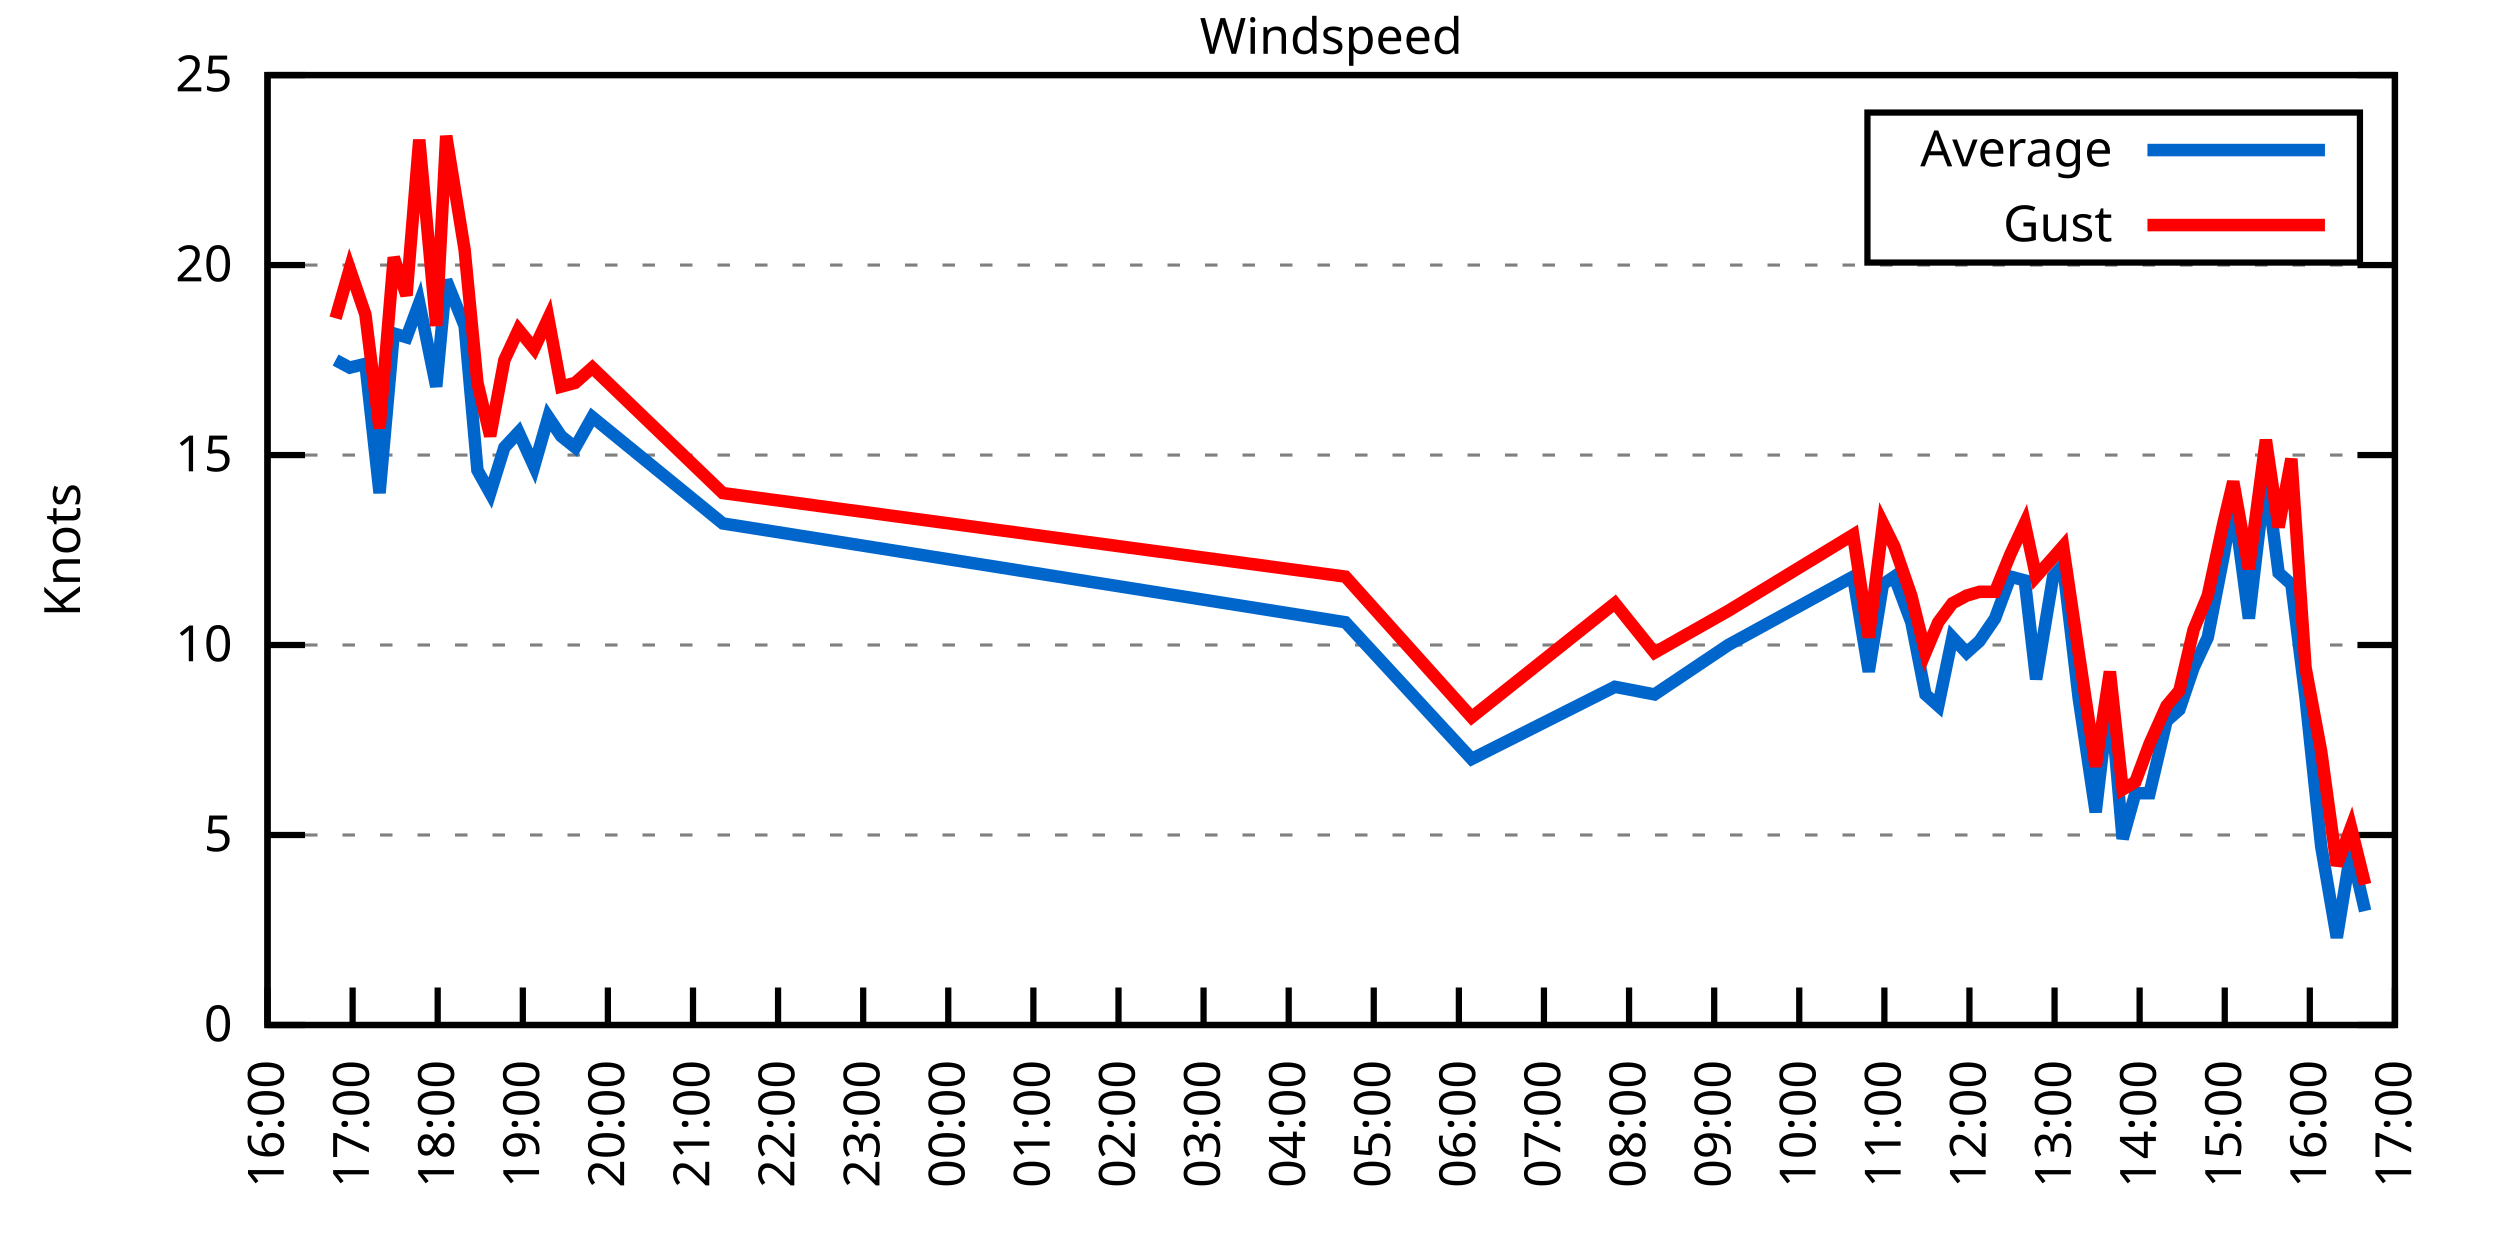
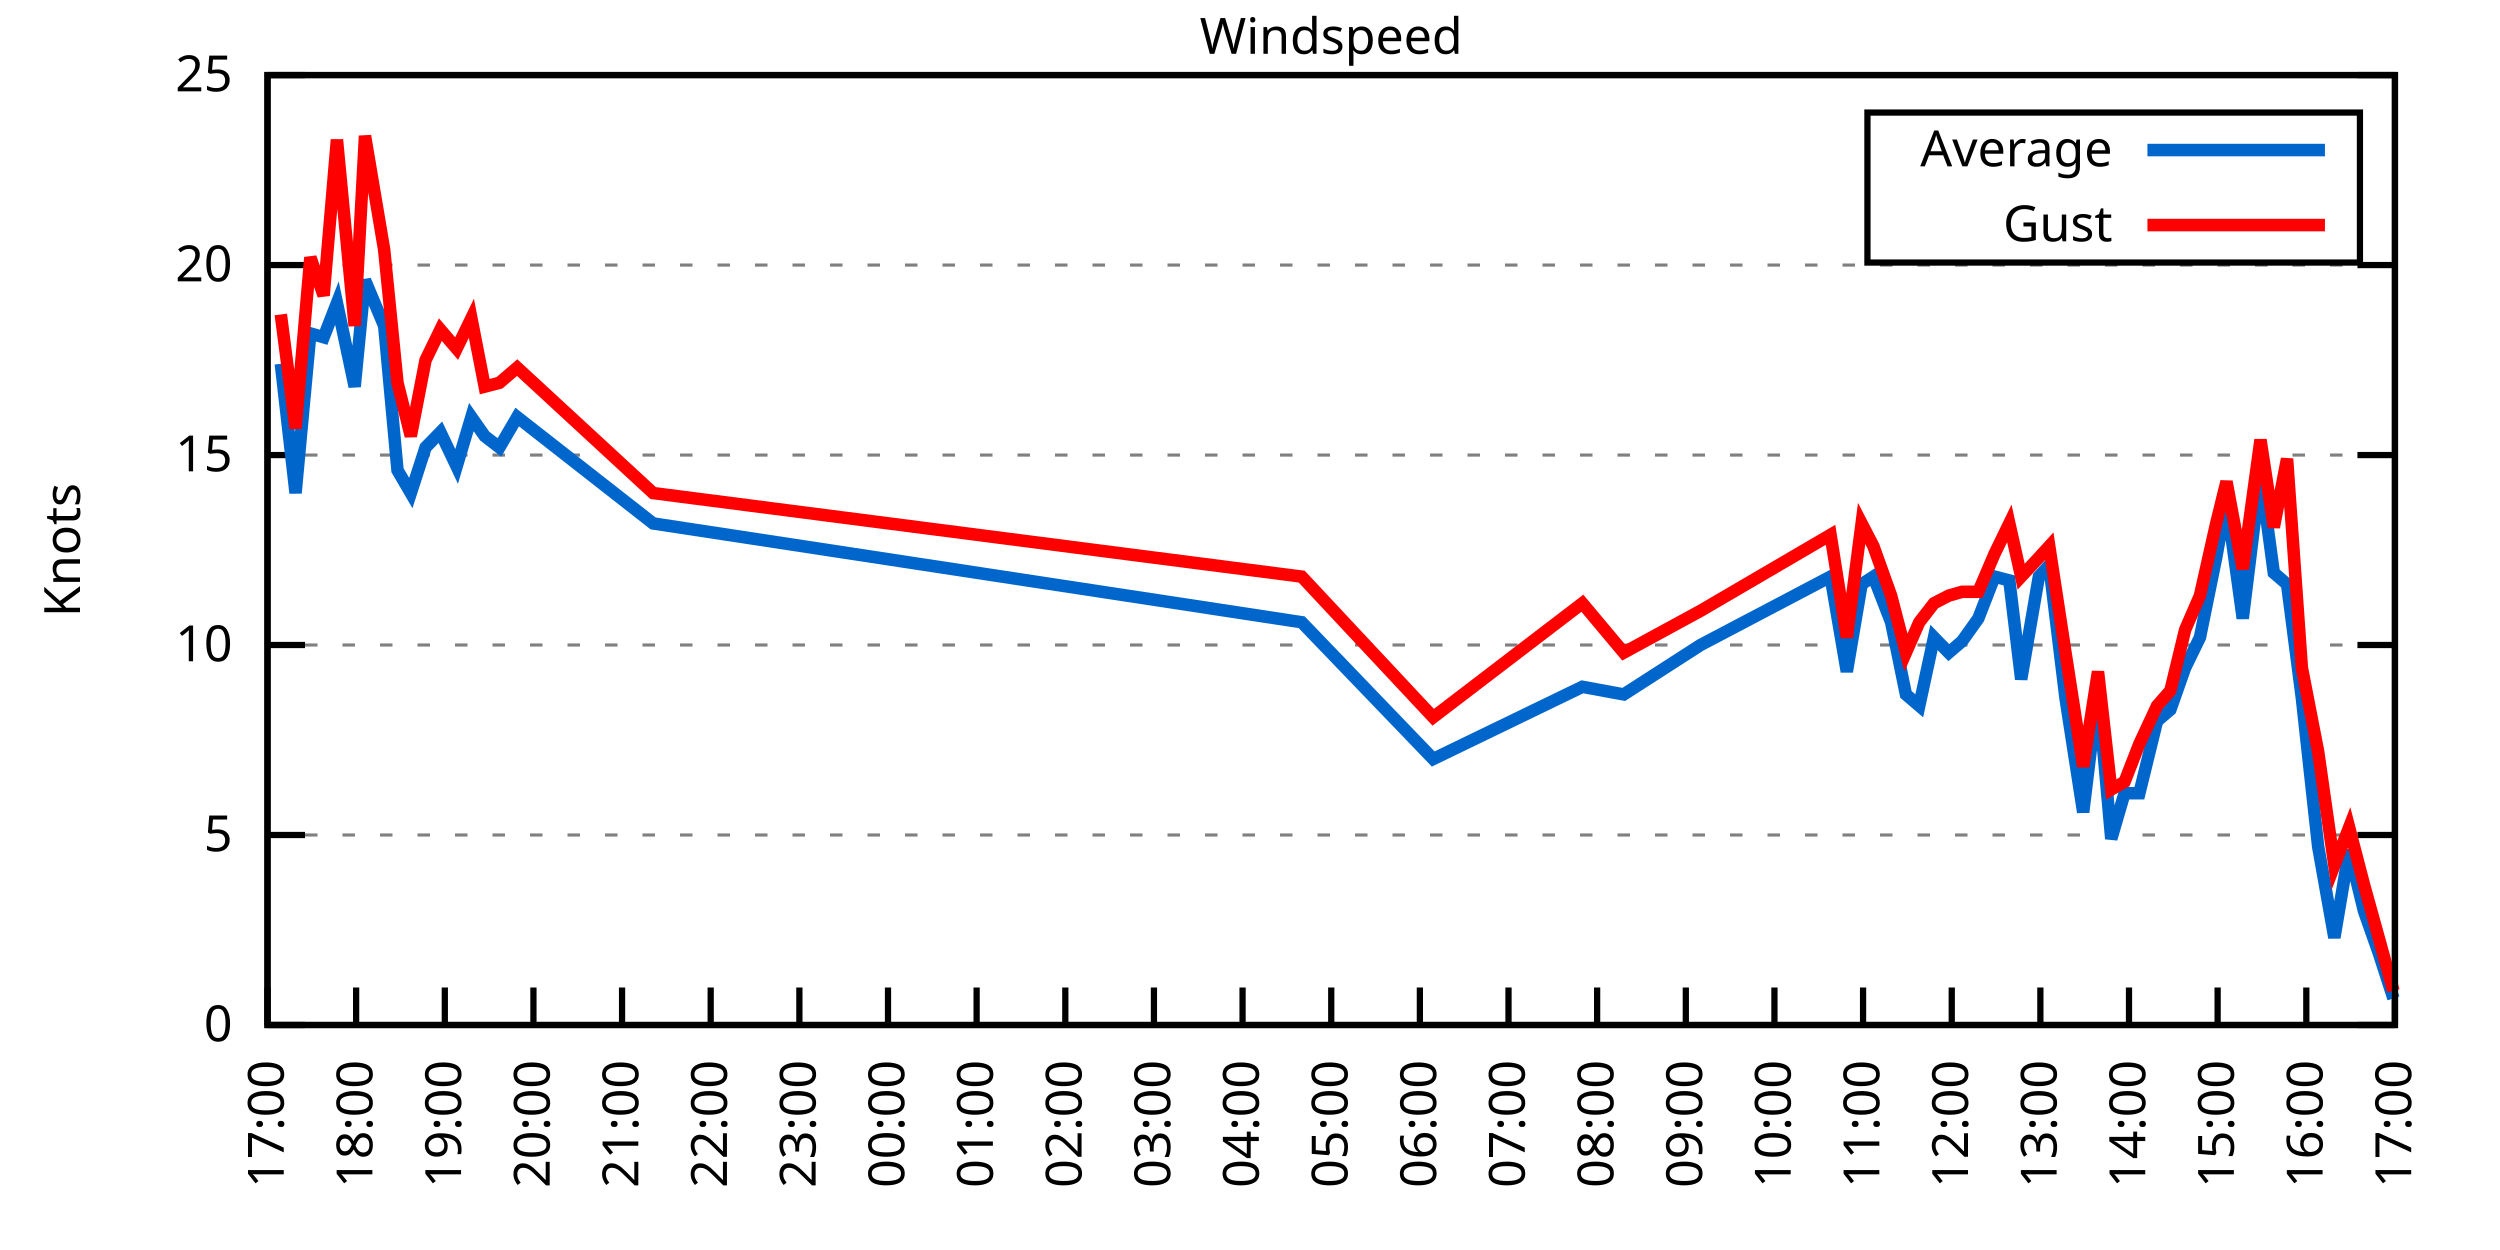
<svg xmlns="http://www.w3.org/2000/svg" xmlns:xlink="http://www.w3.org/1999/xlink" width="400" height="200" viewBox="0 0 400 200">
  <g id="gnuplot_canvas">
    <rect x="0" y="0" width="400" height="200" fill="none" />
    <defs>
      <circle id="gpDot" r="0.5" stroke-width="0.5" stroke="currentColor" />
      <path id="gpPt0" stroke-width="0.333" stroke="currentColor" d="M-1,0 h2 M0,-1 v2" />
      <path id="gpPt1" stroke-width="0.333" stroke="currentColor" d="M-1,-1 L1,1 M1,-1 L-1,1" />
      <path id="gpPt2" stroke-width="0.333" stroke="currentColor" d="M-1,0 L1,0 M0,-1 L0,1 M-1,-1 L1,1 M-1,1 L1,-1" />
      <rect id="gpPt3" stroke-width="0.333" stroke="currentColor" x="-1" y="-1" width="2" height="2" />
      <rect id="gpPt4" stroke-width="0.333" stroke="currentColor" fill="currentColor" x="-1" y="-1" width="2" height="2" />
      <circle id="gpPt5" stroke-width="0.333" stroke="currentColor" cx="0" cy="0" r="1" />
      <use xlink:href="#gpPt5" id="gpPt6" fill="currentColor" stroke="none" />
      <path id="gpPt7" stroke-width="0.333" stroke="currentColor" d="M0,-1.33 L-1.33,0.67 L1.33,0.67 z" />
      <use xlink:href="#gpPt7" id="gpPt8" fill="currentColor" stroke="none" />
      <use xlink:href="#gpPt7" id="gpPt9" stroke="currentColor" transform="rotate(180)" />
      <use xlink:href="#gpPt9" id="gpPt10" fill="currentColor" stroke="none" />
      <use xlink:href="#gpPt3" id="gpPt11" stroke="currentColor" transform="rotate(45)" />
      <use xlink:href="#gpPt11" id="gpPt12" fill="currentColor" stroke="none" />
      <path id="gpPt13" stroke-width="0.333" stroke="currentColor" d="M0,1.330 L1.265,0.411 L0.782,-1.067 L-0.782,-1.076 L-1.265,0.411 z" />
      <use xlink:href="#gpPt13" id="gpPt14" fill="currentColor" stroke="none" />
      <filter id="textbox" filterUnits="objectBoundingBox" x="0" y="0" height="1" width="1">
        <feFlood flood-color="white" flood-opacity="1" result="bgnd" />
        <feComposite in="SourceGraphic" in2="bgnd" operator="atop" />
      </filter>
      <filter id="greybox" filterUnits="objectBoundingBox" x="0" y="0" height="1" width="1">
        <feFlood flood-color="lightgrey" flood-opacity="1" result="grey" />
        <feComposite in="SourceGraphic" in2="grey" operator="atop" />
      </filter>
    </defs>
    <g fill="none" color="white" stroke="currentColor" stroke-width="1.00" stroke-linecap="butt" stroke-linejoin="miter">
</g>
    <g fill="none" color="black" stroke="currentColor" stroke-width="1.00" stroke-linecap="butt" stroke-linejoin="miter">
      <g stroke="none" shape-rendering="crispEdges">
        <polygon fill="rgb(255, 255, 255)" points="42.80,164.00 383.18,164.00 383.18,12.02 42.80,12.02 " />
      </g>
    </g>
    <g fill="none" color="black" stroke="currentColor" stroke-width="1.00" stroke-linecap="butt" stroke-linejoin="miter">
</g>
    <g fill="none" color="black" stroke="black" stroke-width="0.50" stroke-linecap="butt" stroke-linejoin="miter">
</g>
    <g fill="none" color="gray" stroke="currentColor" stroke-width="0.50" stroke-linecap="butt" stroke-linejoin="miter">
      <path stroke="gray" stroke-dasharray="2,4" class="gridline" d="M42.80,164.00 L383.19,164.00  " />
    </g>
    <g fill="none" color="gray" stroke="gray" stroke-width="1.00" stroke-linecap="butt" stroke-linejoin="miter">
</g>
    <g fill="none" color="black" stroke="currentColor" stroke-width="1.00" stroke-linecap="butt" stroke-linejoin="miter">
      <path stroke="black" d="M42.80,164.00 L48.80,164.00 M383.19,164.00 L377.19,164.00  " />
      <g transform="translate(37.20,166.60)" stroke="none" fill="black" font-family="Sans" font-size="8.00" text-anchor="end">
        <text>
          <tspan font-family="Sans"> 0</tspan>
        </text>
      </g>
    </g>
    <g fill="none" color="black" stroke="currentColor" stroke-width="1.00" stroke-linecap="butt" stroke-linejoin="miter">
</g>
    <g fill="none" color="black" stroke="black" stroke-width="0.50" stroke-linecap="butt" stroke-linejoin="miter">
</g>
    <g fill="none" color="gray" stroke="currentColor" stroke-width="0.50" stroke-linecap="butt" stroke-linejoin="miter">
      <path stroke="gray" stroke-dasharray="2,4" class="gridline" d="M42.80,133.60 L383.19,133.60  " />
    </g>
    <g fill="none" color="gray" stroke="gray" stroke-width="1.00" stroke-linecap="butt" stroke-linejoin="miter">
</g>
    <g fill="none" color="black" stroke="currentColor" stroke-width="1.00" stroke-linecap="butt" stroke-linejoin="miter">
      <path stroke="black" d="M42.80,133.60 L48.80,133.60 M383.19,133.60 L377.19,133.60  " />
      <g transform="translate(37.20,136.20)" stroke="none" fill="black" font-family="Sans" font-size="8.00" text-anchor="end">
        <text>
          <tspan font-family="Sans"> 5</tspan>
        </text>
      </g>
    </g>
    <g fill="none" color="black" stroke="currentColor" stroke-width="1.00" stroke-linecap="butt" stroke-linejoin="miter">
</g>
    <g fill="none" color="black" stroke="black" stroke-width="0.50" stroke-linecap="butt" stroke-linejoin="miter">
</g>
    <g fill="none" color="gray" stroke="currentColor" stroke-width="0.50" stroke-linecap="butt" stroke-linejoin="miter">
      <path stroke="gray" stroke-dasharray="2,4" class="gridline" d="M42.80,103.20 L383.19,103.20  " />
    </g>
    <g fill="none" color="gray" stroke="gray" stroke-width="1.00" stroke-linecap="butt" stroke-linejoin="miter">
</g>
    <g fill="none" color="black" stroke="currentColor" stroke-width="1.00" stroke-linecap="butt" stroke-linejoin="miter">
      <path stroke="black" d="M42.80,103.20 L48.80,103.20 M383.19,103.20 L377.19,103.20  " />
      <g transform="translate(37.20,105.80)" stroke="none" fill="black" font-family="Sans" font-size="8.00" text-anchor="end">
        <text>
          <tspan font-family="Sans"> 10</tspan>
        </text>
      </g>
    </g>
    <g fill="none" color="black" stroke="currentColor" stroke-width="1.00" stroke-linecap="butt" stroke-linejoin="miter">
</g>
    <g fill="none" color="black" stroke="black" stroke-width="0.50" stroke-linecap="butt" stroke-linejoin="miter">
</g>
    <g fill="none" color="gray" stroke="currentColor" stroke-width="0.50" stroke-linecap="butt" stroke-linejoin="miter">
      <path stroke="gray" stroke-dasharray="2,4" class="gridline" d="M42.80,72.81 L383.19,72.81  " />
    </g>
    <g fill="none" color="gray" stroke="gray" stroke-width="1.00" stroke-linecap="butt" stroke-linejoin="miter">
</g>
    <g fill="none" color="black" stroke="currentColor" stroke-width="1.00" stroke-linecap="butt" stroke-linejoin="miter">
      <path stroke="black" d="M42.80,72.81 L48.80,72.81 M383.19,72.81 L377.19,72.81  " />
      <g transform="translate(37.20,75.41)" stroke="none" fill="black" font-family="Sans" font-size="8.00" text-anchor="end">
        <text>
          <tspan font-family="Sans"> 15</tspan>
        </text>
      </g>
    </g>
    <g fill="none" color="black" stroke="currentColor" stroke-width="1.00" stroke-linecap="butt" stroke-linejoin="miter">
</g>
    <g fill="none" color="black" stroke="black" stroke-width="0.50" stroke-linecap="butt" stroke-linejoin="miter">
</g>
    <g fill="none" color="gray" stroke="currentColor" stroke-width="0.50" stroke-linecap="butt" stroke-linejoin="miter">
      <path stroke="gray" stroke-dasharray="2,4" class="gridline" d="M42.80,42.41 L383.19,42.41  " />
    </g>
    <g fill="none" color="gray" stroke="gray" stroke-width="1.00" stroke-linecap="butt" stroke-linejoin="miter">
</g>
    <g fill="none" color="black" stroke="currentColor" stroke-width="1.00" stroke-linecap="butt" stroke-linejoin="miter">
      <path stroke="black" d="M42.80,42.41 L48.80,42.41 M383.19,42.41 L377.19,42.41  " />
      <g transform="translate(37.20,45.01)" stroke="none" fill="black" font-family="Sans" font-size="8.00" text-anchor="end">
        <text>
          <tspan font-family="Sans"> 20</tspan>
        </text>
      </g>
    </g>
    <g fill="none" color="black" stroke="currentColor" stroke-width="1.00" stroke-linecap="butt" stroke-linejoin="miter">
</g>
    <g fill="none" color="black" stroke="black" stroke-width="0.50" stroke-linecap="butt" stroke-linejoin="miter">
</g>
    <g fill="none" color="gray" stroke="currentColor" stroke-width="0.50" stroke-linecap="butt" stroke-linejoin="miter">
      <path stroke="gray" stroke-dasharray="2,4" class="gridline" d="M42.80,12.01 L383.19,12.01  " />
    </g>
    <g fill="none" color="gray" stroke="gray" stroke-width="1.00" stroke-linecap="butt" stroke-linejoin="miter">
</g>
    <g fill="none" color="black" stroke="currentColor" stroke-width="1.00" stroke-linecap="butt" stroke-linejoin="miter">
      <path stroke="black" d="M42.80,12.01 L48.80,12.01 M383.19,12.01 L377.19,12.01  " />
      <g transform="translate(37.20,14.61)" stroke="none" fill="black" font-family="Sans" font-size="8.00" text-anchor="end">
        <text>
          <tspan font-family="Sans"> 25</tspan>
        </text>
      </g>
    </g>
    <g fill="none" color="black" stroke="currentColor" stroke-width="1.00" stroke-linecap="butt" stroke-linejoin="miter">
      <path stroke="black" d="M42.80,164.00 L42.80,158.00  " />
      <g transform="translate(45.40,169.60) rotate(270.00)" stroke="none" fill="black" font-family="Sans" font-size="8.00" text-anchor="end">
        <text>
-           <tspan font-family="Sans">16:00</tspan>
-         </text>
-       </g>
-     </g>
-     <g fill="none" color="black" stroke="currentColor" stroke-width="1.00" stroke-linecap="butt" stroke-linejoin="miter">
-       <path stroke="black" d="M56.42,164.00 L56.42,158.00  " />
-       <g transform="translate(59.02,169.60) rotate(270.00)" stroke="none" fill="black" font-family="Sans" font-size="8.00" text-anchor="end">
-         <text>
          <tspan font-family="Sans">17:00</tspan>
        </text>
      </g>
    </g>
    <g fill="none" color="black" stroke="currentColor" stroke-width="1.00" stroke-linecap="butt" stroke-linejoin="miter">
-       <path stroke="black" d="M70.03,164.00 L70.03,158.00  " />
-       <g transform="translate(72.63,169.60) rotate(270.00)" stroke="none" fill="black" font-family="Sans" font-size="8.00" text-anchor="end">
+       <path stroke="black" d="M56.98,164.00 L56.98,158.00  " />
+       <g transform="translate(59.58,169.60) rotate(270.00)" stroke="none" fill="black" font-family="Sans" font-size="8.00" text-anchor="end">
        <text>
          <tspan font-family="Sans">18:00</tspan>
        </text>
      </g>
    </g>
    <g fill="none" color="black" stroke="currentColor" stroke-width="1.00" stroke-linecap="butt" stroke-linejoin="miter">
-       <path stroke="black" d="M83.65,164.00 L83.65,158.00  " />
-       <g transform="translate(86.25,169.60) rotate(270.00)" stroke="none" fill="black" font-family="Sans" font-size="8.00" text-anchor="end">
+       <path stroke="black" d="M71.17,164.00 L71.17,158.00  " />
+       <g transform="translate(73.77,169.60) rotate(270.00)" stroke="none" fill="black" font-family="Sans" font-size="8.00" text-anchor="end">
        <text>
          <tspan font-family="Sans">19:00</tspan>
        </text>
      </g>
    </g>
    <g fill="none" color="black" stroke="currentColor" stroke-width="1.00" stroke-linecap="butt" stroke-linejoin="miter">
-       <path stroke="black" d="M97.26,164.00 L97.26,158.00  " />
-       <g transform="translate(99.86,169.60) rotate(270.00)" stroke="none" fill="black" font-family="Sans" font-size="8.00" text-anchor="end">
+       <path stroke="black" d="M85.35,164.00 L85.35,158.00  " />
+       <g transform="translate(87.95,169.60) rotate(270.00)" stroke="none" fill="black" font-family="Sans" font-size="8.00" text-anchor="end">
        <text>
          <tspan font-family="Sans">20:00</tspan>
        </text>
      </g>
    </g>
    <g fill="none" color="black" stroke="currentColor" stroke-width="1.00" stroke-linecap="butt" stroke-linejoin="miter">
-       <path stroke="black" d="M110.88,164.00 L110.88,158.00  " />
-       <g transform="translate(113.48,169.60) rotate(270.00)" stroke="none" fill="black" font-family="Sans" font-size="8.00" text-anchor="end">
+       <path stroke="black" d="M99.53,164.00 L99.53,158.00  " />
+       <g transform="translate(102.13,169.60) rotate(270.00)" stroke="none" fill="black" font-family="Sans" font-size="8.00" text-anchor="end">
        <text>
          <tspan font-family="Sans">21:00</tspan>
        </text>
      </g>
    </g>
    <g fill="none" color="black" stroke="currentColor" stroke-width="1.00" stroke-linecap="butt" stroke-linejoin="miter">
-       <path stroke="black" d="M124.49,164.00 L124.49,158.00  " />
-       <g transform="translate(127.09,169.60) rotate(270.00)" stroke="none" fill="black" font-family="Sans" font-size="8.00" text-anchor="end">
+       <path stroke="black" d="M113.71,164.00 L113.71,158.00  " />
+       <g transform="translate(116.31,169.60) rotate(270.00)" stroke="none" fill="black" font-family="Sans" font-size="8.00" text-anchor="end">
        <text>
          <tspan font-family="Sans">22:00</tspan>
        </text>
      </g>
    </g>
    <g fill="none" color="black" stroke="currentColor" stroke-width="1.00" stroke-linecap="butt" stroke-linejoin="miter">
-       <path stroke="black" d="M138.11,164.00 L138.11,158.00  " />
-       <g transform="translate(140.71,169.60) rotate(270.00)" stroke="none" fill="black" font-family="Sans" font-size="8.00" text-anchor="end">
+       <path stroke="black" d="M127.90,164.00 L127.90,158.00  " />
+       <g transform="translate(130.50,169.60) rotate(270.00)" stroke="none" fill="black" font-family="Sans" font-size="8.00" text-anchor="end">
        <text>
          <tspan font-family="Sans">23:00</tspan>
        </text>
      </g>
    </g>
    <g fill="none" color="black" stroke="currentColor" stroke-width="1.00" stroke-linecap="butt" stroke-linejoin="miter">
-       <path stroke="black" d="M151.72,164.00 L151.72,158.00  " />
-       <g transform="translate(154.32,169.60) rotate(270.00)" stroke="none" fill="black" font-family="Sans" font-size="8.00" text-anchor="end">
+       <path stroke="black" d="M142.08,164.00 L142.08,158.00  " />
+       <g transform="translate(144.68,169.60) rotate(270.00)" stroke="none" fill="black" font-family="Sans" font-size="8.00" text-anchor="end">
        <text>
          <tspan font-family="Sans">00:00</tspan>
        </text>
      </g>
    </g>
    <g fill="none" color="black" stroke="currentColor" stroke-width="1.00" stroke-linecap="butt" stroke-linejoin="miter">
-       <path stroke="black" d="M165.34,164.00 L165.34,158.00  " />
-       <g transform="translate(167.94,169.60) rotate(270.00)" stroke="none" fill="black" font-family="Sans" font-size="8.00" text-anchor="end">
+       <path stroke="black" d="M156.26,164.00 L156.26,158.00  " />
+       <g transform="translate(158.86,169.60) rotate(270.00)" stroke="none" fill="black" font-family="Sans" font-size="8.00" text-anchor="end">
        <text>
          <tspan font-family="Sans">01:00</tspan>
        </text>
      </g>
    </g>
    <g fill="none" color="black" stroke="currentColor" stroke-width="1.00" stroke-linecap="butt" stroke-linejoin="miter">
-       <path stroke="black" d="M178.96,164.00 L178.96,158.00  " />
-       <g transform="translate(181.56,169.60) rotate(270.00)" stroke="none" fill="black" font-family="Sans" font-size="8.00" text-anchor="end">
+       <path stroke="black" d="M170.45,164.00 L170.45,158.00  " />
+       <g transform="translate(173.05,169.60) rotate(270.00)" stroke="none" fill="black" font-family="Sans" font-size="8.00" text-anchor="end">
        <text>
          <tspan font-family="Sans">02:00</tspan>
        </text>
      </g>
    </g>
    <g fill="none" color="black" stroke="currentColor" stroke-width="1.00" stroke-linecap="butt" stroke-linejoin="miter">
-       <path stroke="black" d="M192.57,164.00 L192.57,158.00  " />
-       <g transform="translate(195.17,169.60) rotate(270.00)" stroke="none" fill="black" font-family="Sans" font-size="8.00" text-anchor="end">
+       <path stroke="black" d="M184.63,164.00 L184.63,158.00  " />
+       <g transform="translate(187.23,169.60) rotate(270.00)" stroke="none" fill="black" font-family="Sans" font-size="8.00" text-anchor="end">
        <text>
          <tspan font-family="Sans">03:00</tspan>
        </text>
      </g>
    </g>
    <g fill="none" color="black" stroke="currentColor" stroke-width="1.00" stroke-linecap="butt" stroke-linejoin="miter">
-       <path stroke="black" d="M206.19,164.00 L206.19,158.00  " />
-       <g transform="translate(208.79,169.60) rotate(270.00)" stroke="none" fill="black" font-family="Sans" font-size="8.00" text-anchor="end">
+       <path stroke="black" d="M198.81,164.00 L198.81,158.00  " />
+       <g transform="translate(201.41,169.60) rotate(270.00)" stroke="none" fill="black" font-family="Sans" font-size="8.00" text-anchor="end">
        <text>
          <tspan font-family="Sans">04:00</tspan>
        </text>
      </g>
    </g>
    <g fill="none" color="black" stroke="currentColor" stroke-width="1.00" stroke-linecap="butt" stroke-linejoin="miter">
-       <path stroke="black" d="M219.80,164.00 L219.80,158.00  " />
-       <g transform="translate(222.40,169.60) rotate(270.00)" stroke="none" fill="black" font-family="Sans" font-size="8.00" text-anchor="end">
+       <path stroke="black" d="M213.00,164.00 L213.00,158.00  " />
+       <g transform="translate(215.60,169.60) rotate(270.00)" stroke="none" fill="black" font-family="Sans" font-size="8.00" text-anchor="end">
        <text>
          <tspan font-family="Sans">05:00</tspan>
        </text>
      </g>
    </g>
    <g fill="none" color="black" stroke="currentColor" stroke-width="1.00" stroke-linecap="butt" stroke-linejoin="miter">
-       <path stroke="black" d="M233.42,164.00 L233.42,158.00  " />
-       <g transform="translate(236.02,169.60) rotate(270.00)" stroke="none" fill="black" font-family="Sans" font-size="8.00" text-anchor="end">
+       <path stroke="black" d="M227.18,164.00 L227.18,158.00  " />
+       <g transform="translate(229.78,169.60) rotate(270.00)" stroke="none" fill="black" font-family="Sans" font-size="8.00" text-anchor="end">
        <text>
          <tspan font-family="Sans">06:00</tspan>
        </text>
      </g>
    </g>
    <g fill="none" color="black" stroke="currentColor" stroke-width="1.00" stroke-linecap="butt" stroke-linejoin="miter">
-       <path stroke="black" d="M247.03,164.00 L247.03,158.00  " />
-       <g transform="translate(249.63,169.60) rotate(270.00)" stroke="none" fill="black" font-family="Sans" font-size="8.00" text-anchor="end">
+       <path stroke="black" d="M241.36,164.00 L241.36,158.00  " />
+       <g transform="translate(243.96,169.60) rotate(270.00)" stroke="none" fill="black" font-family="Sans" font-size="8.00" text-anchor="end">
        <text>
          <tspan font-family="Sans">07:00</tspan>
        </text>
      </g>
    </g>
    <g fill="none" color="black" stroke="currentColor" stroke-width="1.00" stroke-linecap="butt" stroke-linejoin="miter">
-       <path stroke="black" d="M260.65,164.00 L260.65,158.00  " />
-       <g transform="translate(263.25,169.60) rotate(270.00)" stroke="none" fill="black" font-family="Sans" font-size="8.00" text-anchor="end">
+       <path stroke="black" d="M255.54,164.00 L255.54,158.00  " />
+       <g transform="translate(258.14,169.60) rotate(270.00)" stroke="none" fill="black" font-family="Sans" font-size="8.00" text-anchor="end">
        <text>
          <tspan font-family="Sans">08:00</tspan>
        </text>
      </g>
    </g>
    <g fill="none" color="black" stroke="currentColor" stroke-width="1.00" stroke-linecap="butt" stroke-linejoin="miter">
-       <path stroke="black" d="M274.27,164.00 L274.27,158.00  " />
-       <g transform="translate(276.87,169.60) rotate(270.00)" stroke="none" fill="black" font-family="Sans" font-size="8.00" text-anchor="end">
+       <path stroke="black" d="M269.73,164.00 L269.73,158.00  " />
+       <g transform="translate(272.33,169.60) rotate(270.00)" stroke="none" fill="black" font-family="Sans" font-size="8.00" text-anchor="end">
        <text>
          <tspan font-family="Sans">09:00</tspan>
        </text>
      </g>
    </g>
    <g fill="none" color="black" stroke="currentColor" stroke-width="1.00" stroke-linecap="butt" stroke-linejoin="miter">
-       <path stroke="black" d="M287.88,164.00 L287.88,158.00  " />
-       <g transform="translate(290.48,169.60) rotate(270.00)" stroke="none" fill="black" font-family="Sans" font-size="8.00" text-anchor="end">
+       <path stroke="black" d="M283.91,164.00 L283.91,158.00  " />
+       <g transform="translate(286.51,169.60) rotate(270.00)" stroke="none" fill="black" font-family="Sans" font-size="8.00" text-anchor="end">
        <text>
          <tspan font-family="Sans">10:00</tspan>
        </text>
      </g>
    </g>
    <g fill="none" color="black" stroke="currentColor" stroke-width="1.00" stroke-linecap="butt" stroke-linejoin="miter">
-       <path stroke="black" d="M301.50,164.00 L301.50,158.00  " />
-       <g transform="translate(304.10,169.60) rotate(270.00)" stroke="none" fill="black" font-family="Sans" font-size="8.00" text-anchor="end">
+       <path stroke="black" d="M298.09,164.00 L298.09,158.00  " />
+       <g transform="translate(300.69,169.60) rotate(270.00)" stroke="none" fill="black" font-family="Sans" font-size="8.00" text-anchor="end">
        <text>
          <tspan font-family="Sans">11:00</tspan>
        </text>
      </g>
    </g>
    <g fill="none" color="black" stroke="currentColor" stroke-width="1.00" stroke-linecap="butt" stroke-linejoin="miter">
-       <path stroke="black" d="M315.11,164.00 L315.11,158.00  " />
-       <g transform="translate(317.71,169.60) rotate(270.00)" stroke="none" fill="black" font-family="Sans" font-size="8.00" text-anchor="end">
+       <path stroke="black" d="M312.28,164.00 L312.28,158.00  " />
+       <g transform="translate(314.88,169.60) rotate(270.00)" stroke="none" fill="black" font-family="Sans" font-size="8.00" text-anchor="end">
        <text>
          <tspan font-family="Sans">12:00</tspan>
        </text>
      </g>
    </g>
    <g fill="none" color="black" stroke="currentColor" stroke-width="1.00" stroke-linecap="butt" stroke-linejoin="miter">
-       <path stroke="black" d="M328.73,164.00 L328.73,158.00  " />
-       <g transform="translate(331.33,169.60) rotate(270.00)" stroke="none" fill="black" font-family="Sans" font-size="8.00" text-anchor="end">
+       <path stroke="black" d="M326.46,164.00 L326.46,158.00  " />
+       <g transform="translate(329.06,169.60) rotate(270.00)" stroke="none" fill="black" font-family="Sans" font-size="8.00" text-anchor="end">
        <text>
          <tspan font-family="Sans">13:00</tspan>
        </text>
      </g>
    </g>
    <g fill="none" color="black" stroke="currentColor" stroke-width="1.00" stroke-linecap="butt" stroke-linejoin="miter">
-       <path stroke="black" d="M342.34,164.00 L342.34,158.00  " />
-       <g transform="translate(344.94,169.60) rotate(270.00)" stroke="none" fill="black" font-family="Sans" font-size="8.00" text-anchor="end">
+       <path stroke="black" d="M340.64,164.00 L340.64,158.00  " />
+       <g transform="translate(343.24,169.60) rotate(270.00)" stroke="none" fill="black" font-family="Sans" font-size="8.00" text-anchor="end">
        <text>
          <tspan font-family="Sans">14:00</tspan>
        </text>
      </g>
    </g>
    <g fill="none" color="black" stroke="currentColor" stroke-width="1.00" stroke-linecap="butt" stroke-linejoin="miter">
-       <path stroke="black" d="M355.96,164.00 L355.96,158.00  " />
-       <g transform="translate(358.56,169.60) rotate(270.00)" stroke="none" fill="black" font-family="Sans" font-size="8.00" text-anchor="end">
+       <path stroke="black" d="M354.82,164.00 L354.82,158.00  " />
+       <g transform="translate(357.42,169.60) rotate(270.00)" stroke="none" fill="black" font-family="Sans" font-size="8.00" text-anchor="end">
        <text>
          <tspan font-family="Sans">15:00</tspan>
        </text>
      </g>
    </g>
    <g fill="none" color="black" stroke="currentColor" stroke-width="1.00" stroke-linecap="butt" stroke-linejoin="miter">
-       <path stroke="black" d="M369.57,164.00 L369.57,158.00  " />
-       <g transform="translate(372.17,169.60) rotate(270.00)" stroke="none" fill="black" font-family="Sans" font-size="8.00" text-anchor="end">
+       <path stroke="black" d="M369.01,164.00 L369.01,158.00  " />
+       <g transform="translate(371.61,169.60) rotate(270.00)" stroke="none" fill="black" font-family="Sans" font-size="8.00" text-anchor="end">
        <text>
          <tspan font-family="Sans">16:00</tspan>
        </text>
      </g>
    </g>
    <g fill="none" color="black" stroke="currentColor" stroke-width="1.00" stroke-linecap="butt" stroke-linejoin="miter">
      <path stroke="black" d="M383.19,164.00 L383.19,158.00  " />
      <g transform="translate(385.79,169.60) rotate(270.00)" stroke="none" fill="black" font-family="Sans" font-size="8.00" text-anchor="end">
        <text>
          <tspan font-family="Sans">17:00</tspan>
        </text>
      </g>
    </g>
    <g fill="none" color="black" stroke="currentColor" stroke-width="1.00" stroke-linecap="butt" stroke-linejoin="miter">
</g>
    <g fill="none" color="black" stroke="currentColor" stroke-width="1.00" stroke-linecap="butt" stroke-linejoin="miter">
      <path stroke="black" d="M42.80,12.01 L42.80,164.00 L383.19,164.00 L383.19,12.01 L42.80,12.01 Z  " />
    </g>
    <g fill="none" color="black" stroke="currentColor" stroke-width="1.00" stroke-linecap="butt" stroke-linejoin="miter">
</g>
    <g fill="none" color="black" stroke="currentColor" stroke-width="1.00" stroke-linecap="butt" stroke-linejoin="miter">
      <path stroke="black" d="M298.79,42.01 L298.79,18.01 L377.59,18.01 L377.59,42.01 L298.79,42.01 Z  " />
    </g>
    <g id="Windspeed_plot_1">
      <g fill="none" color="white" stroke="black" stroke-width="2.00" stroke-linecap="butt" stroke-linejoin="miter">
</g>
      <g fill="none" color="black" stroke="currentColor" stroke-width="2.00" stroke-linecap="butt" stroke-linejoin="miter">
        <g transform="translate(337.99,26.61)" stroke="none" fill="black" font-family="Sans" font-size="8.00" text-anchor="end">
          <text>
            <tspan font-family="Sans">Average</tspan>
          </text>
        </g>
      </g>
      <g fill="none" color="black" stroke="currentColor" stroke-width="2.00" stroke-linecap="butt" stroke-linejoin="miter">
-         <path stroke="rgb(  0, 102, 204)" d="M343.59,24.01 L371.99,24.01 M53.69,57.61 L55.96,58.82 L58.46,58.21 L60.73,78.89 L63.00,53.35 L65.04,53.96   L67.08,48.49 L69.80,61.86 L71.39,44.84 L74.34,52.14 L76.39,75.24 L78.43,78.89 L80.70,71.59 L82.97,69.16   L85.46,74.63 L87.73,66.73 L89.77,69.77 L92.04,71.59 L94.77,66.73 L115.64,83.75 L215.26,99.56 L235.46,121.44   L258.38,109.89 L264.73,111.11 L276.53,103.20 L296.50,92.26 L299.00,107.46 L301.27,93.48 L303.08,92.26 L305.81,99.56   L308.08,111.11 L310.12,112.93 L312.39,101.99 L314.66,104.42 L316.70,102.60 L319.20,98.95 L321.69,92.26 L323.96,92.87   L325.78,108.68 L328.50,92.26 L330.09,90.44 L332.59,111.72 L335.31,129.95 L337.58,110.50 L339.62,134.21 L341.66,126.91   L343.93,126.91 L346.65,115.36 L348.70,113.54 L350.97,106.85 L353.24,101.99 L355.73,89.22 L357.32,80.10 L359.82,98.95   L362.54,75.85 L364.58,91.65 L366.62,93.48 L368.89,111.72 L371.39,135.43 L373.89,150.02 L376.16,136.03 L378.42,145.76    " />
+         <path stroke="rgb(  0, 102, 204)" d="M343.59,24.01 L371.99,24.01 M44.93,58.21 L47.29,78.89 L49.66,53.35 L51.78,53.96 L53.91,48.49 L56.75,61.86   L58.40,44.84 L61.47,52.14 L63.60,75.24 L65.73,78.89 L68.09,71.59 L70.46,69.16 L73.06,74.63 L75.42,66.73   L77.55,69.77 L79.91,71.59 L82.75,66.73 L104.50,83.75 L208.27,99.56 L229.31,121.44 L253.18,109.89 L259.80,111.11   L272.09,103.20 L292.89,92.26 L295.49,107.46 L297.86,93.48 L299.75,92.26 L302.58,99.56 L304.95,111.11 L307.08,112.93   L309.44,101.99 L311.80,104.42 L313.93,102.60 L316.53,98.95 L319.13,92.26 L321.49,92.87 L323.39,108.68 L326.22,92.26   L327.88,90.44 L330.48,111.72 L333.31,129.95 L335.68,110.50 L337.80,134.21 L339.93,126.91 L342.30,126.91 L345.13,115.36   L347.26,113.54 L349.62,106.85 L351.99,101.99 L354.59,89.22 L356.24,80.10 L358.84,98.95 L361.68,75.85 L363.81,91.65   L365.93,93.48 L368.30,111.72 L370.90,135.43 L373.50,150.02 L375.86,136.03 L378.23,145.76 L380.59,152.45 L382.95,159.74    " />
      </g>
    </g>
    <g id="Windspeed_plot_2">
      <g fill="none" color="black" stroke="currentColor" stroke-width="2.00" stroke-linecap="butt" stroke-linejoin="miter">
        <g transform="translate(337.99,38.61)" stroke="none" fill="black" font-family="Sans" font-size="8.00" text-anchor="end">
          <text>
            <tspan font-family="Sans">Gust</tspan>
          </text>
        </g>
      </g>
      <g fill="none" color="black" stroke="currentColor" stroke-width="2.00" stroke-linecap="butt" stroke-linejoin="miter">
-         <path stroke="rgb(255,   0,   0)" d="M343.59,36.01 L371.99,36.01 M53.69,50.92 L55.96,43.02 L58.46,50.31 L60.73,68.55 L63.00,41.19 L65.04,47.27   L67.08,22.35 L69.80,52.14 L71.39,21.74 L74.34,39.98 L76.39,61.25 L78.43,69.77 L80.70,57.61 L82.97,52.74   L85.46,55.78 L87.73,50.92 L89.77,61.86 L92.04,61.25 L94.77,58.82 L115.64,78.89 L215.26,92.26 L235.46,114.76   L258.38,96.52 L264.73,104.42 L276.53,97.73 L296.50,85.57 L299.00,101.99 L301.27,83.75 L303.08,87.40 L305.81,95.30   L308.08,104.42 L310.12,99.56 L312.39,96.52 L314.66,95.30 L316.70,94.69 L319.20,94.69 L321.69,88.61 L323.96,83.75   L325.78,92.26 L328.50,89.22 L330.09,87.40 L332.59,104.42 L335.31,122.66 L337.58,107.46 L339.62,126.31 L341.66,125.09   L343.93,119.01 L346.65,112.93 L348.70,110.50 L350.97,100.77 L353.24,95.30 L355.73,83.75 L357.32,77.06 L359.82,91.04   L362.54,70.37 L364.58,84.36 L366.62,73.41 L368.89,106.85 L371.39,120.23 L373.89,138.47 L376.16,132.39 L378.42,141.51    " />
+         <path stroke="rgb(255,   0,   0)" d="M343.59,36.01 L371.99,36.01 M44.93,50.31 L47.29,68.55 L49.66,41.19 L51.78,47.27 L53.91,22.35 L56.75,52.14   L58.40,21.74 L61.47,39.98 L63.60,61.25 L65.73,69.77 L68.09,57.61 L70.46,52.74 L73.06,55.78 L75.42,50.92   L77.55,61.86 L79.91,61.25 L82.75,58.82 L104.50,78.89 L208.27,92.26 L229.31,114.76 L253.18,96.52 L259.80,104.42   L272.09,97.73 L292.89,85.57 L295.49,101.99 L297.86,83.75 L299.75,87.40 L302.58,95.30 L304.95,104.42 L307.08,99.56   L309.44,96.52 L311.80,95.30 L313.93,94.69 L316.53,94.69 L319.13,88.61 L321.49,83.75 L323.39,92.26 L326.22,89.22   L327.88,87.40 L330.48,104.42 L333.31,122.66 L335.68,107.46 L337.80,126.31 L339.93,125.09 L342.30,119.01 L345.13,112.93   L347.26,110.50 L349.62,100.77 L351.99,95.30 L354.59,83.75 L356.24,77.06 L358.84,91.04 L361.68,70.37 L363.81,84.36   L365.93,73.41 L368.30,106.85 L370.90,120.23 L373.50,138.47 L375.86,132.39 L378.23,141.51 L380.59,150.02 L382.95,158.53    " />
      </g>
    </g>
    <g fill="none" color="black" stroke="currentColor" stroke-width="2.00" stroke-linecap="butt" stroke-linejoin="miter">
</g>
    <g fill="none" color="black" stroke="black" stroke-width="1.00" stroke-linecap="butt" stroke-linejoin="miter">
</g>
    <g fill="none" color="black" stroke="currentColor" stroke-width="1.00" stroke-linecap="butt" stroke-linejoin="miter">
      <path stroke="black" d="M42.80,12.01 L42.80,164.00 L383.19,164.00 L383.19,12.01 L42.80,12.01 Z  " />
      <g transform="translate(12.80,88.01) rotate(270.00)" stroke="none" fill="black" font-family="Sans" font-size="8.00" text-anchor="middle">
        <text>
          <tspan font-family="Sans">Knots</tspan>
        </text>
      </g>
    </g>
    <g fill="none" color="black" stroke="currentColor" stroke-width="1.00" stroke-linecap="butt" stroke-linejoin="miter">
</g>
    <g fill="none" color="black" stroke="currentColor" stroke-width="1.00" stroke-linecap="butt" stroke-linejoin="miter">
      <g transform="translate(212.99,8.61)" stroke="none" fill="black" font-family="Sans" font-size="8.00" text-anchor="middle">
        <text>
          <tspan font-family="Sans">Windspeed</tspan>
        </text>
      </g>
    </g>
    <g fill="none" color="black" stroke="currentColor" stroke-width="1.00" stroke-linecap="butt" stroke-linejoin="miter">
</g>
  </g>
</svg>
